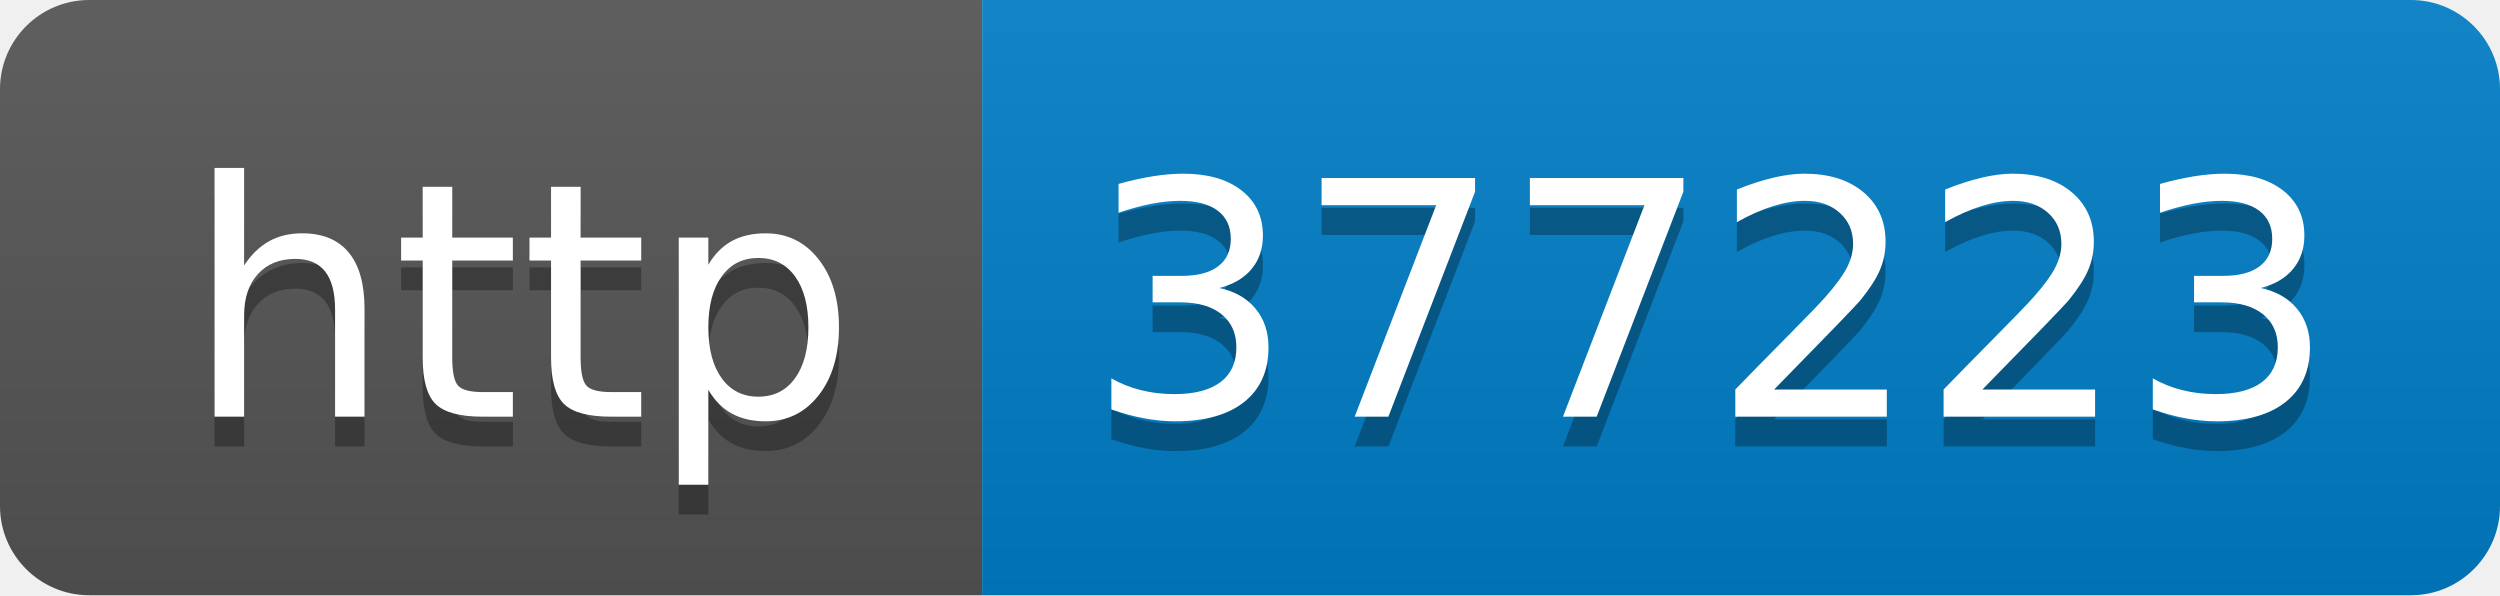
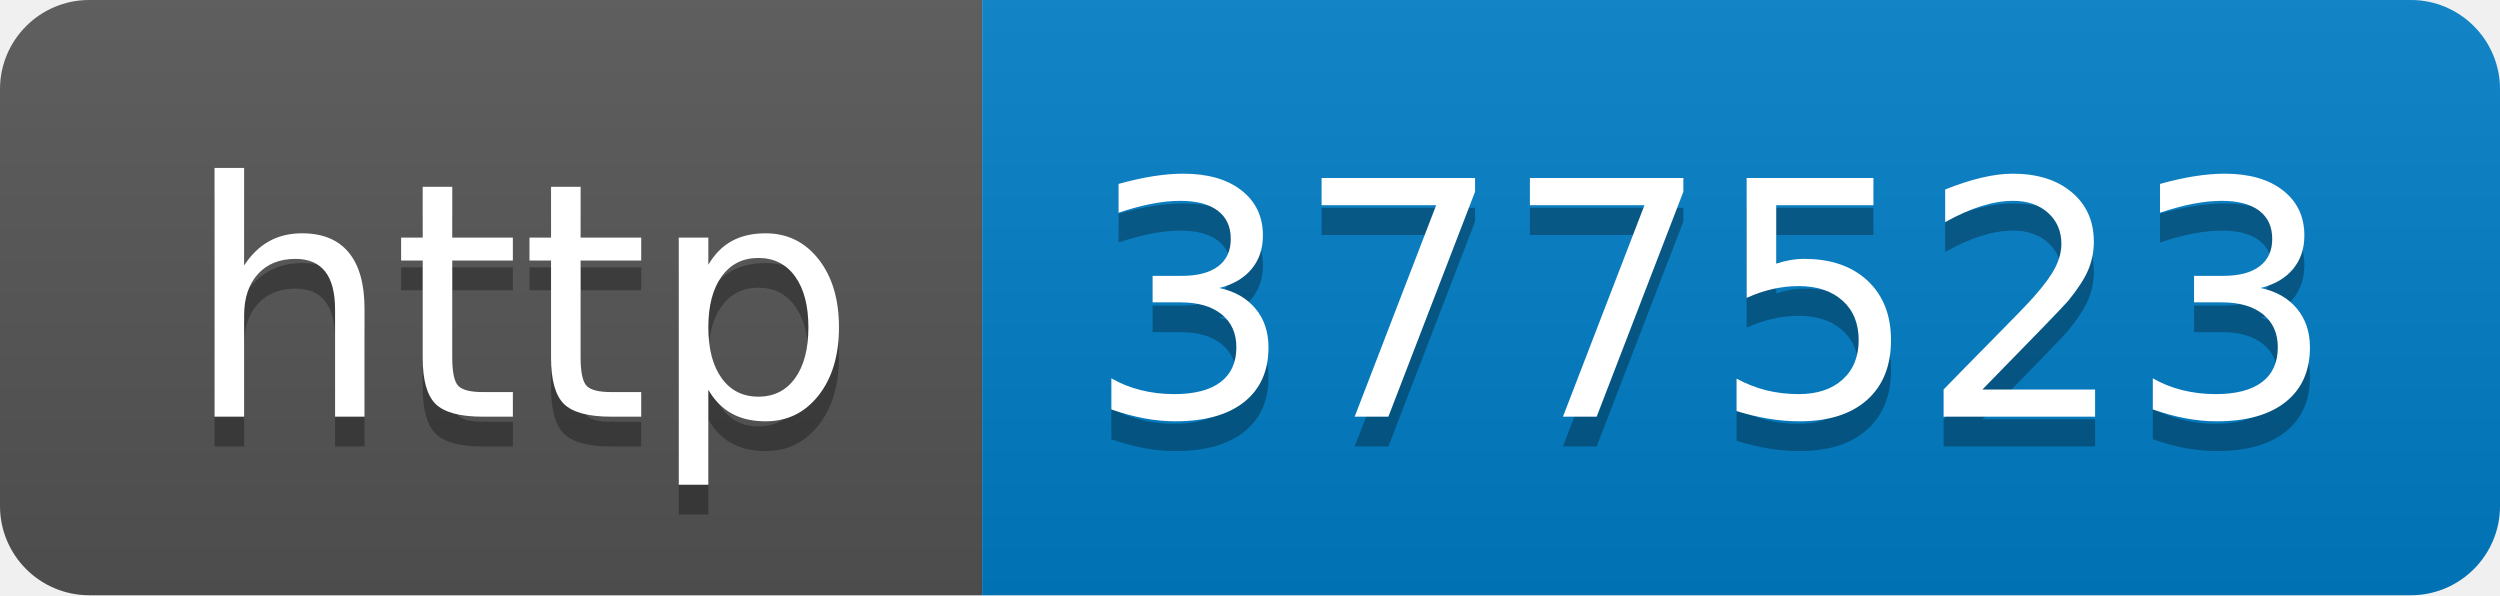
- <svg xmlns="http://www.w3.org/2000/svg" width="84" height="20" role="img" aria-label="http: 377223">
+ <svg xmlns="http://www.w3.org/2000/svg" width="84" height="20" role="img" aria-label="http: 377523">
  <linearGradient id="s" x2="0" y2="100%">
    <stop offset="0" stop-color="#bbb" stop-opacity=".1" />
    <stop offset="1" stop-opacity=".1" />
  </linearGradient>
  <clipPath id="r">
    <rect width="84" height="20" rx="3" fill="#fff" />
  </clipPath>
  <g clip-path="url(#r)">
    <rect width="33" height="20" fill="#555" />
    <rect x="33" width="51" height="20" fill="#007ec6" />
    <rect width="84" height="20" fill="url(#s)" />
  </g>
  <g fill="#fff" text-anchor="middle" font-family="Verdana,Geneva,DejaVu Sans,sans-serif" text-rendering="geometricPrecision" font-size="110">
    <text aria-hidden="true" x="175" y="150" fill="#010101" fill-opacity=".3" transform="scale(.1)" textLength="230">http</text>
    <text x="175" y="140" transform="scale(.1)" fill="#fff" textLength="230">http</text>
-     <text aria-hidden="true" x="575" y="150" fill="#010101" fill-opacity=".3" transform="scale(.1)" textLength="410">377223</text>
-     <text x="575" y="140" transform="scale(.1)" fill="#fff" textLength="410">377223</text>
+     <text aria-hidden="true" x="575" y="150" fill="#010101" fill-opacity=".3" transform="scale(.1)" textLength="410">377523</text>
+     <text x="575" y="140" transform="scale(.1)" fill="#fff" textLength="410">377523</text>
  </g>
</svg>
